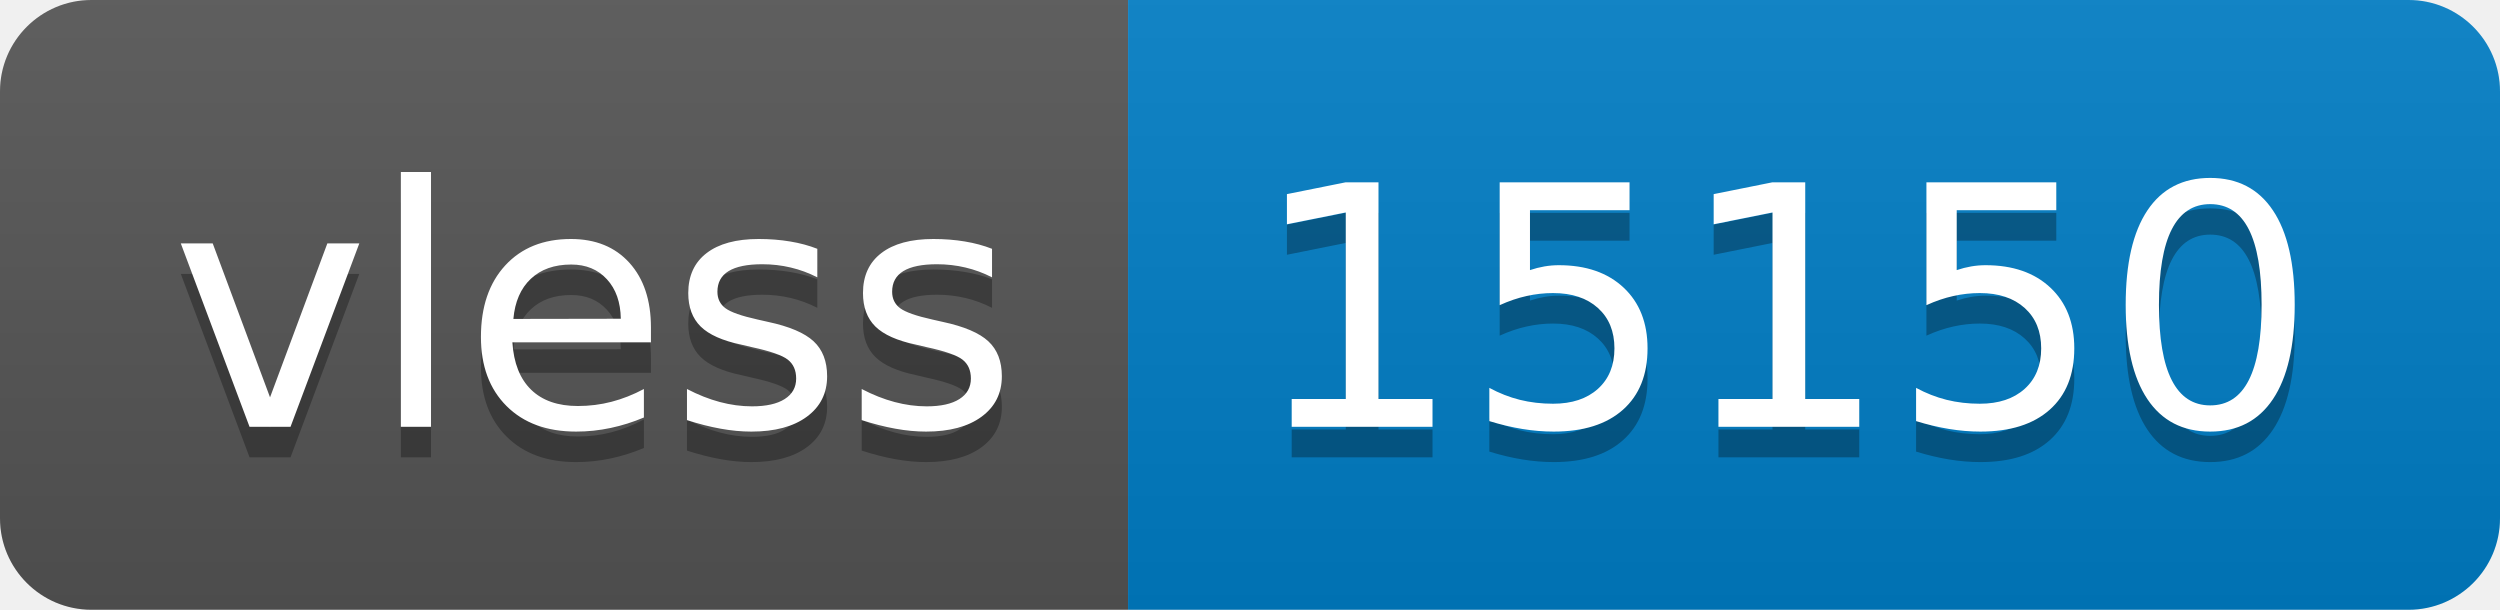
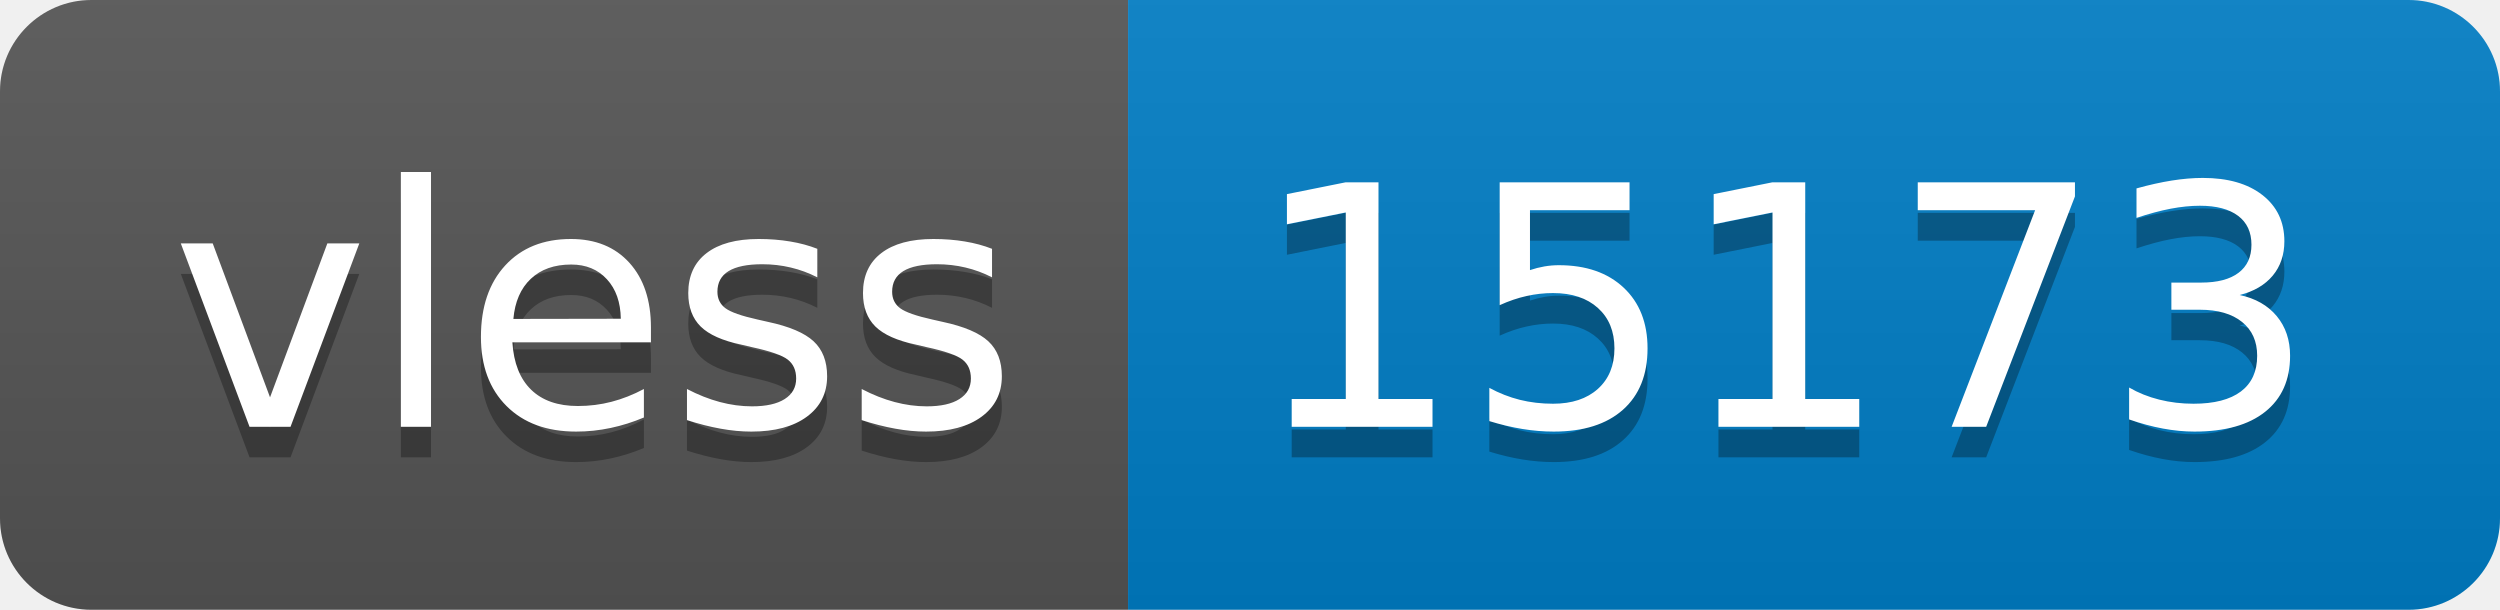
- <svg xmlns="http://www.w3.org/2000/svg" width="82" height="20" role="img" aria-label="vless: 15150">
+ <svg xmlns="http://www.w3.org/2000/svg" width="82" height="20" role="img" aria-label="vless: 15173">
  <linearGradient id="s" x2="0" y2="100%">
    <stop offset="0" stop-color="#bbb" stop-opacity=".1" />
    <stop offset="1" stop-opacity=".1" />
  </linearGradient>
  <clipPath id="r">
    <rect width="82" height="20" rx="3" fill="#fff" />
  </clipPath>
  <g clip-path="url(#r)">
    <rect width="37" height="20" fill="#555" />
    <rect x="37" width="45" height="20" fill="#007ec6" />
    <rect width="82" height="20" fill="url(#s)" />
  </g>
  <g fill="#fff" text-anchor="middle" font-family="Verdana,Geneva,DejaVu Sans,sans-serif" text-rendering="geometricPrecision" font-size="110">
    <text aria-hidden="true" x="195" y="150" fill="#010101" fill-opacity=".3" transform="scale(.1)" textLength="270">vless</text>
    <text x="195" y="140" transform="scale(.1)" fill="#fff" textLength="270">vless</text>
-     <text aria-hidden="true" x="585" y="150" fill="#010101" fill-opacity=".3" transform="scale(.1)" textLength="350">15150</text>
-     <text x="585" y="140" transform="scale(.1)" fill="#fff" textLength="350">15150</text>
+     <text aria-hidden="true" x="585" y="150" fill="#010101" fill-opacity=".3" transform="scale(.1)" textLength="350">15173</text>
+     <text x="585" y="140" transform="scale(.1)" fill="#fff" textLength="350">15173</text>
  </g>
</svg>
